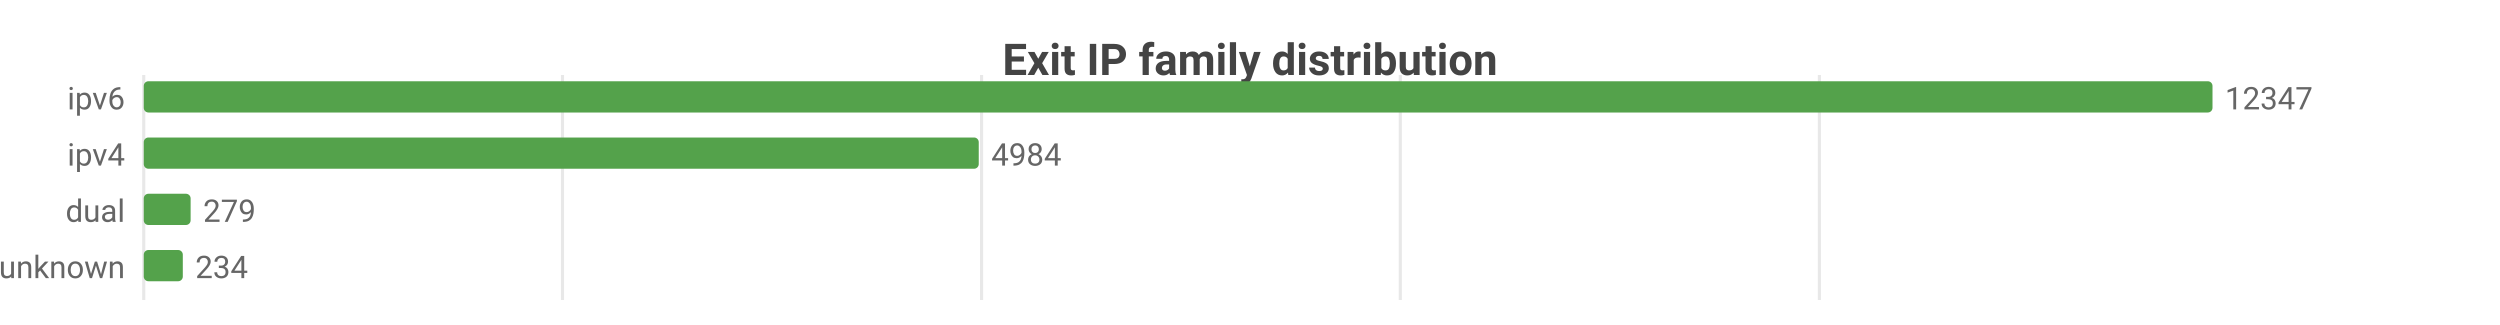
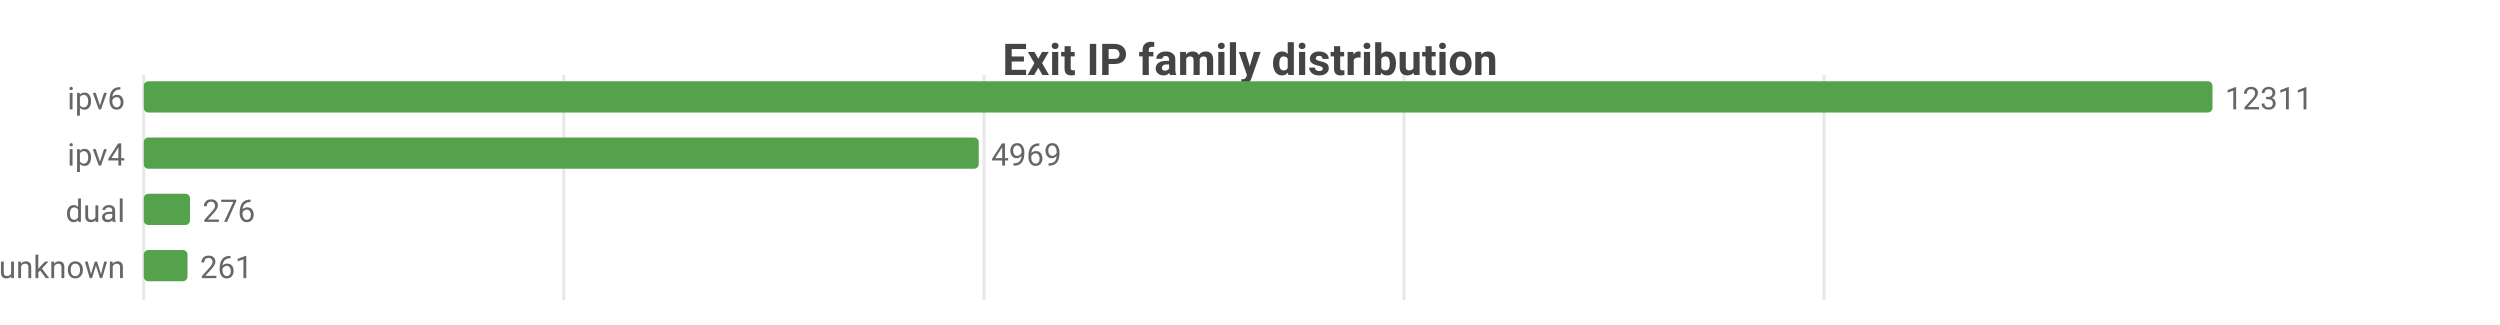
<svg xmlns="http://www.w3.org/2000/svg" width="800" height="104" viewBox="0 0 800 104">
  <rect width="800" height="104" fill="#ffffff" />
  <style>text{font-family:system-ui,-apple-system,'Segoe UI',Roboto,sans-serif}.g{stroke:#e8e8e8;stroke-width:1}.a{stroke:#999;stroke-width:1}.t{font-size:10px;fill:#666}.m{font-size:10px;text-anchor:middle;fill:#666}.e{font-size:10px;text-anchor:end;fill:#666}.l{font-size:11px;fill:#333}.tt{font-size:14px;font-weight:600;text-anchor:middle;fill:#444}.em{font-size:13px;text-anchor:middle;fill:#999}</style>
  <text class="tt" x="400.0" y="24">Exit IP family distribution</text>
  <line class="g" x1="46" y1="24" x2="46" y2="96" />
-   <line class="g" x1="180.0" y1="24" x2="180.0" y2="96" />
-   <line class="g" x1="314.1" y1="24" x2="314.1" y2="96" />
-   <line class="g" x1="448.1" y1="24" x2="448.1" y2="96" />
-   <line class="g" x1="582.2" y1="24" x2="582.2" y2="96" />
+   <line class="g" x1="180.4" y1="24" x2="180.4" y2="96" />
+   <line class="g" x1="314.9" y1="24" x2="314.9" y2="96" />
+   <line class="g" x1="449.3" y1="24" x2="449.3" y2="96" />
+   <line class="g" x1="583.7" y1="24" x2="583.7" y2="96" />
  <text class="e" x="40" y="35">ipv6</text>
  <rect x="46" y="26" width="662" height="10" fill="#54a24b" rx="1.5" />
-   <text class="t" x="712" y="35">12347</text>
+   <text class="t" x="712" y="35">12311</text>
  <text class="e" x="40" y="53">ipv4</text>
  <rect x="46" y="44" width="267.2" height="10" fill="#54a24b" rx="1.5" />
-   <text class="t" x="317.2" y="53">4984</text>
+   <text class="t" x="317.2" y="53">4969</text>
  <text class="e" x="40" y="71">dual</text>
-   <rect x="46" y="62" width="15.0" height="10" fill="#54a24b" rx="1.5" />
-   <text class="t" x="65.0" y="71">279</text>
+   <rect x="46" y="62" width="14.8" height="10" fill="#54a24b" rx="1.5" />
+   <text class="t" x="64.8" y="71">276</text>
  <text class="e" x="40" y="89">unknown</text>
-   <rect x="46" y="80" width="12.5" height="10" fill="#54a24b" rx="1.5" />
-   <text class="t" x="62.5" y="89">234</text>
+   <rect x="46" y="80" width="14.0" height="10" fill="#54a24b" rx="1.5" />
+   <text class="t" x="64.0" y="89">261</text>
</svg>
